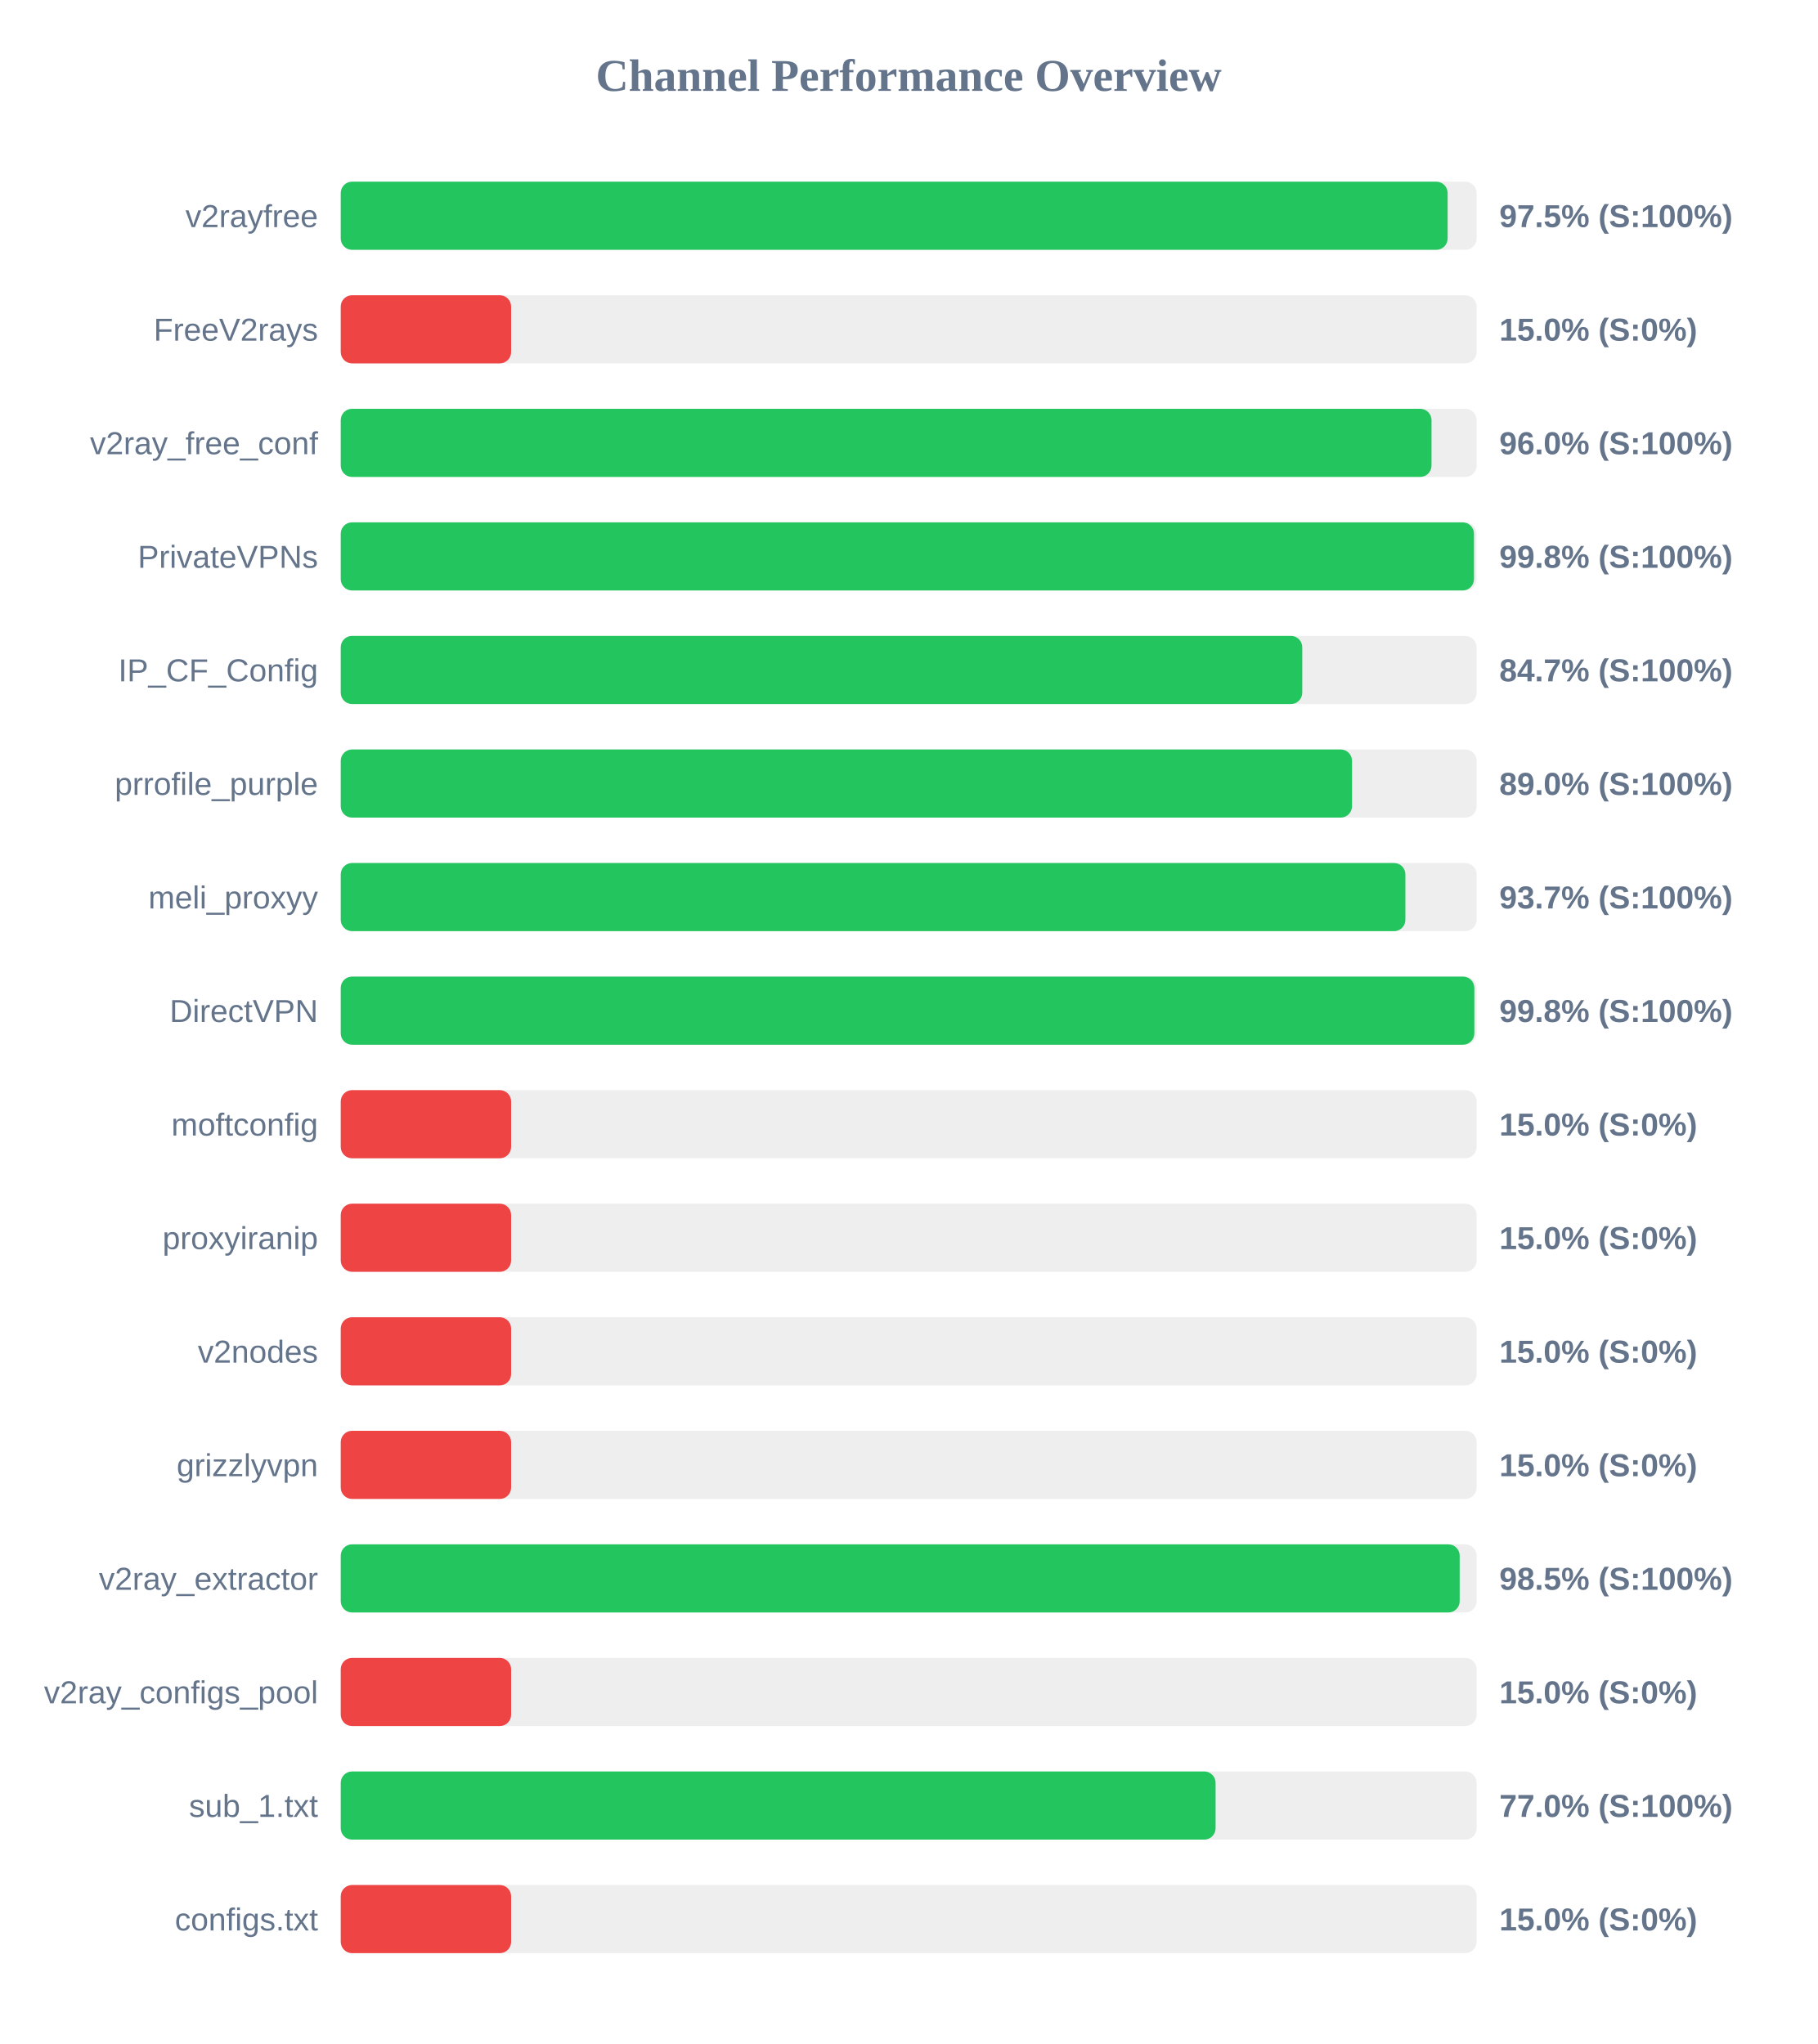
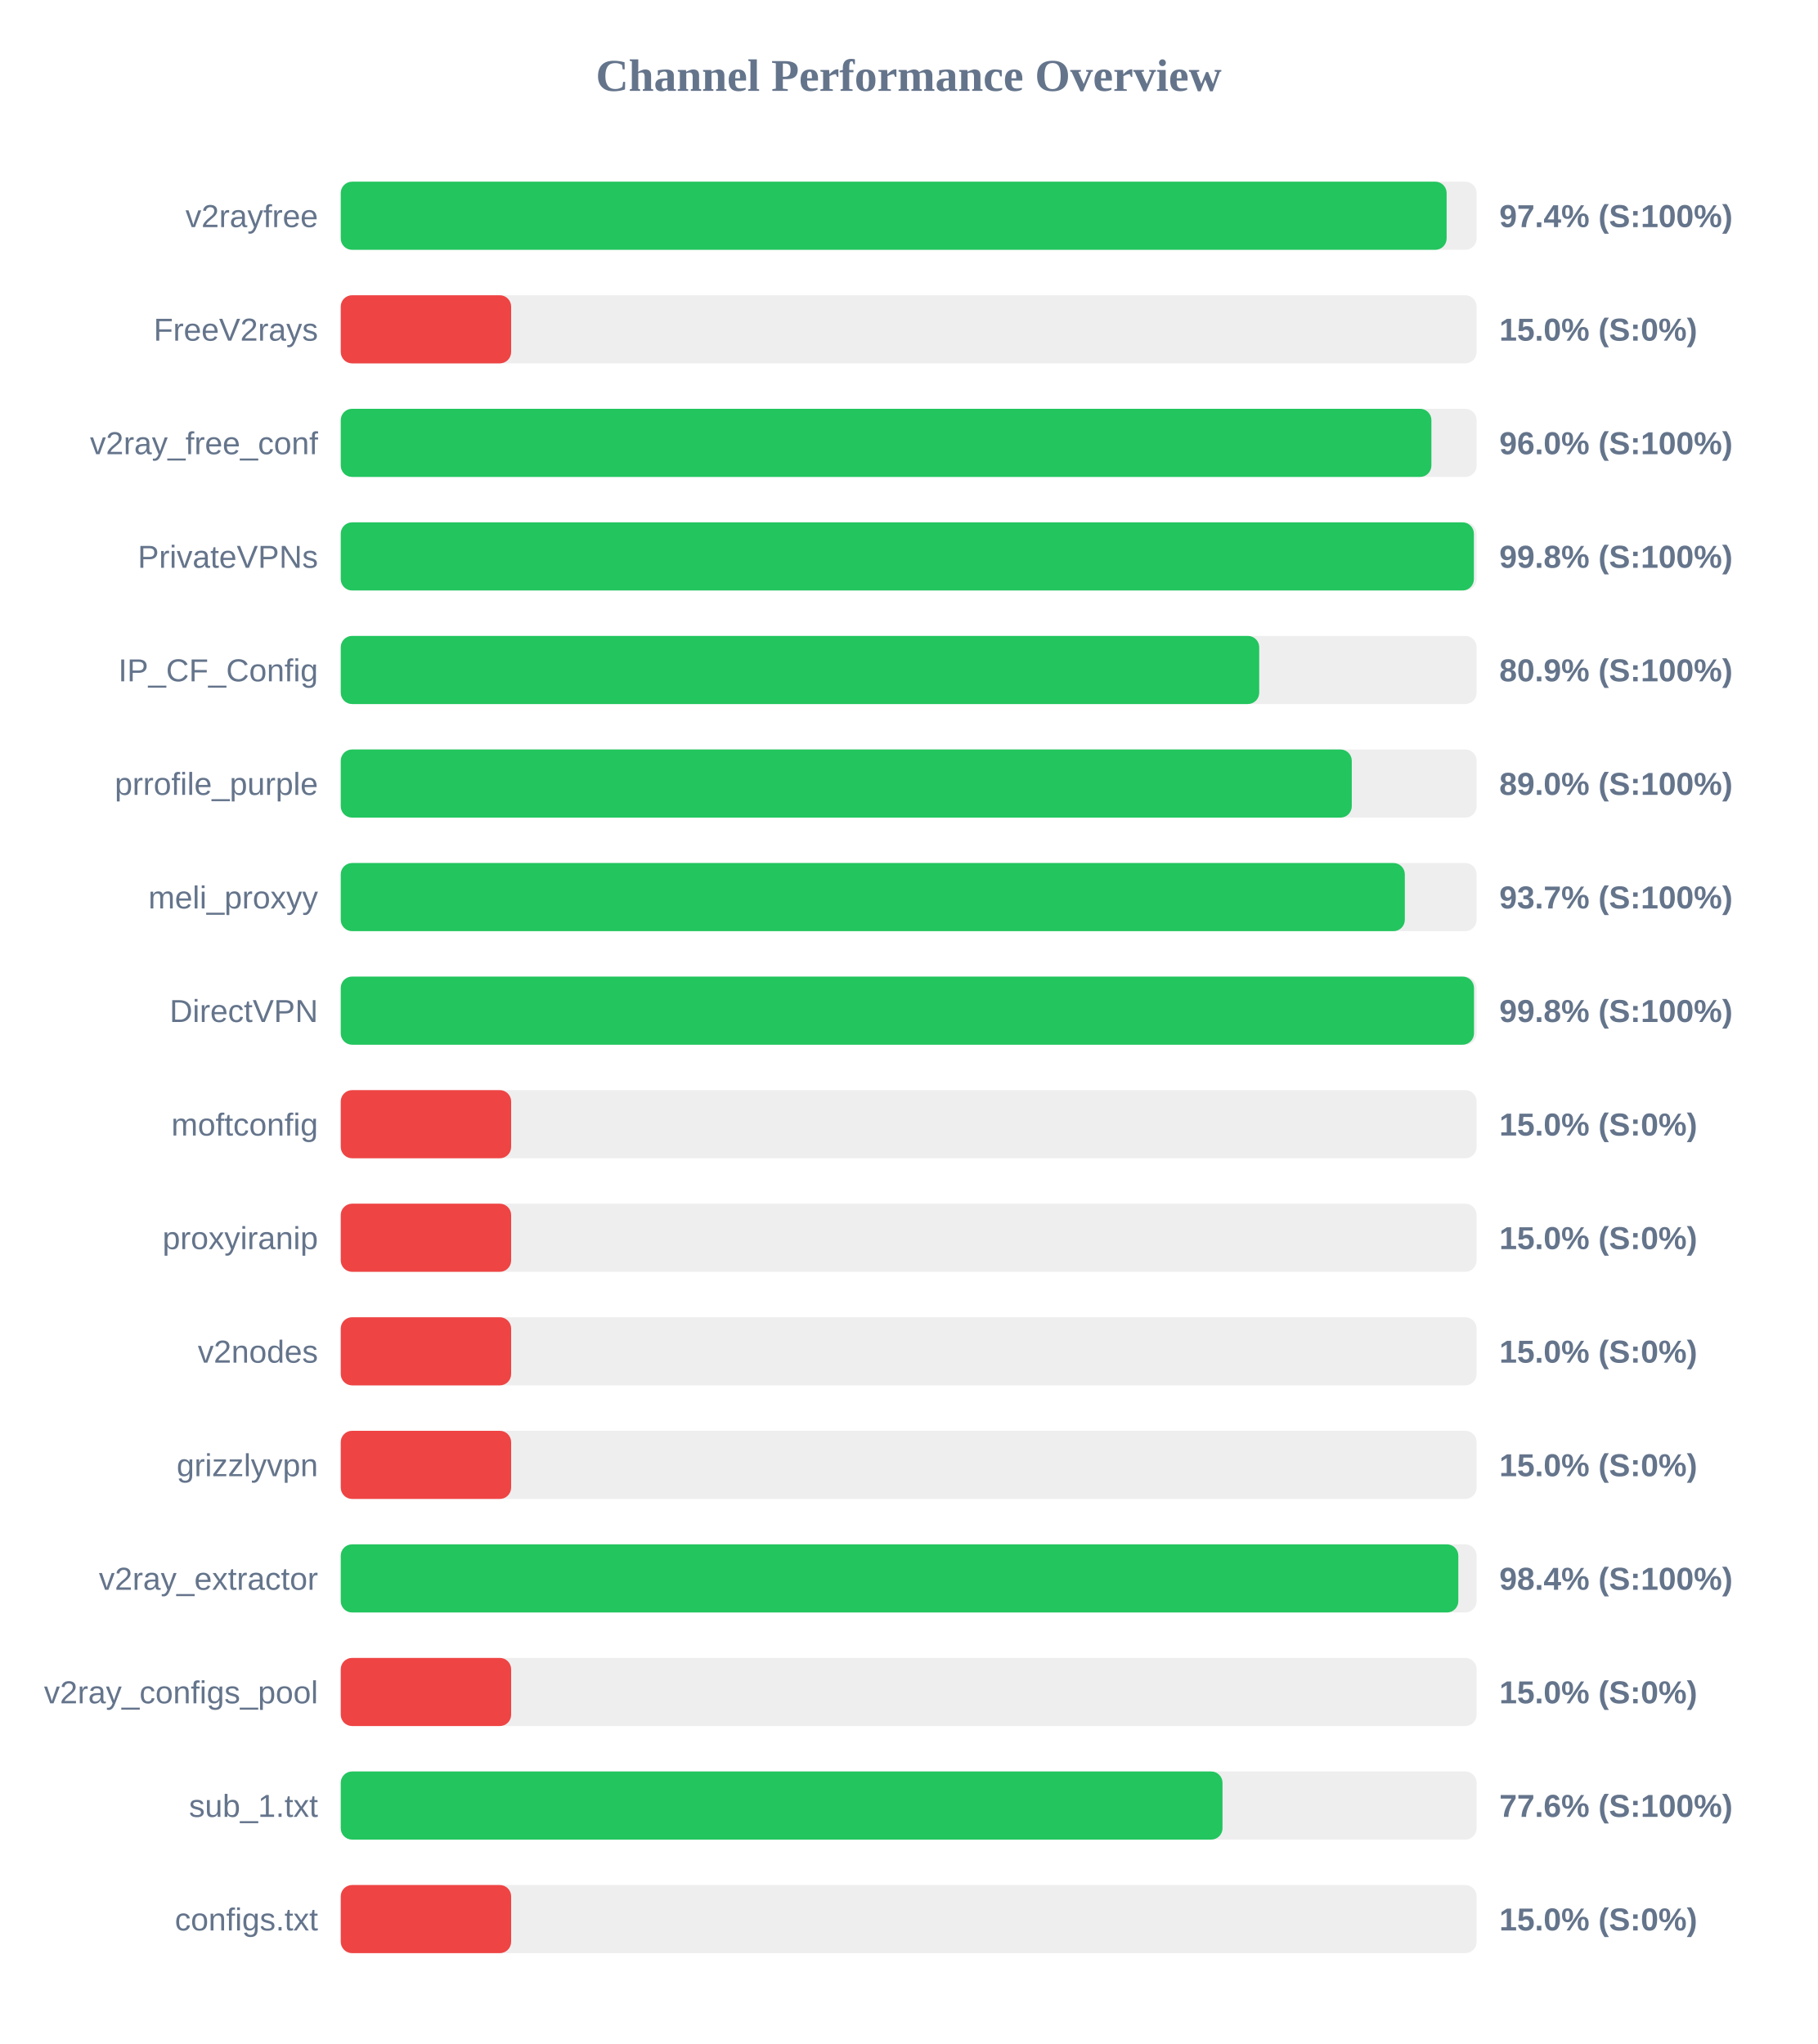
<svg xmlns="http://www.w3.org/2000/svg" width="800" height="900" version="1.1">
  <style>
        .row { font: 14px Arial; fill: #64748b; }
        .score { font: bold 14px Arial; fill: #64748b; }
    </style>
  <text x="400" y="40" text-anchor="middle" font-size="20px" font-weight="bold" fill="#64748b">Channel Performance Overview</text>
  <rect x="150" y="80" width="500" height="30" fill="#eee" rx="5" />
-   <rect x="150" y="80" width="487.25" height="30" fill="#22c55e" rx="5" />
+   <rect x="150" y="80" width="486.8" height="30" fill="#22c55e" rx="5" />
  <text x="140" y="100" text-anchor="end" class="row">v2rayfree</text>
-   <text x="660" y="100" text-anchor="start" class="score">97.5% (S:100%)</text>
+   <text x="660" y="100" text-anchor="start" class="score">97.4% (S:100%)</text>
  <rect x="150" y="130" width="500" height="30" fill="#eee" rx="5" />
  <rect x="150" y="130" width="75.0" height="30" fill="#ef4444" rx="5" />
  <text x="140" y="150" text-anchor="end" class="row">FreeV2rays</text>
  <text x="660" y="150" text-anchor="start" class="score">15.0% (S:0%)</text>
  <rect x="150" y="180" width="500" height="30" fill="#eee" rx="5" />
-   <rect x="150" y="180" width="480.15" height="30" fill="#22c55e" rx="5" />
+   <rect x="150" y="180" width="480.1" height="30" fill="#22c55e" rx="5" />
  <text x="140" y="200" text-anchor="end" class="row">v2ray_free_conf</text>
  <text x="660" y="200" text-anchor="start" class="score">96.0% (S:100%)</text>
  <rect x="150" y="230" width="500" height="30" fill="#eee" rx="5" />
-   <rect x="150" y="230" width="498.85" height="30" fill="#22c55e" rx="5" />
+   <rect x="150" y="230" width="498.8" height="30" fill="#22c55e" rx="5" />
  <text x="140" y="250" text-anchor="end" class="row">PrivateVPNs</text>
  <text x="660" y="250" text-anchor="start" class="score">99.8% (S:100%)</text>
  <rect x="150" y="280" width="500" height="30" fill="#eee" rx="5" />
-   <rect x="150" y="280" width="423.25" height="30" fill="#22c55e" rx="5" />
+   <rect x="150" y="280" width="404.3" height="30" fill="#22c55e" rx="5" />
  <text x="140" y="300" text-anchor="end" class="row">IP_CF_Config</text>
-   <text x="660" y="300" text-anchor="start" class="score">84.7% (S:100%)</text>
+   <text x="660" y="300" text-anchor="start" class="score">80.9% (S:100%)</text>
  <rect x="150" y="330" width="500" height="30" fill="#eee" rx="5" />
-   <rect x="150" y="330" width="445.15" height="30" fill="#22c55e" rx="5" />
+   <rect x="150" y="330" width="445.05" height="30" fill="#22c55e" rx="5" />
  <text x="140" y="350" text-anchor="end" class="row">prrofile_purple</text>
  <text x="660" y="350" text-anchor="start" class="score">89.0% (S:100%)</text>
  <rect x="150" y="380" width="500" height="30" fill="#eee" rx="5" />
-   <rect x="150" y="380" width="468.65" height="30" fill="#22c55e" rx="5" />
+   <rect x="150" y="380" width="468.4" height="30" fill="#22c55e" rx="5" />
  <text x="140" y="400" text-anchor="end" class="row">meli_proxyy</text>
  <text x="660" y="400" text-anchor="start" class="score">93.7% (S:100%)</text>
  <rect x="150" y="430" width="500" height="30" fill="#eee" rx="5" />
-   <rect x="150" y="430" width="499.0" height="30" fill="#22c55e" rx="5" />
+   <rect x="150" y="430" width="498.85" height="30" fill="#22c55e" rx="5" />
  <text x="140" y="450" text-anchor="end" class="row">DirectVPN</text>
  <text x="660" y="450" text-anchor="start" class="score">99.8% (S:100%)</text>
  <rect x="150" y="480" width="500" height="30" fill="#eee" rx="5" />
  <rect x="150" y="480" width="75.0" height="30" fill="#ef4444" rx="5" />
  <text x="140" y="500" text-anchor="end" class="row">moftconfig</text>
  <text x="660" y="500" text-anchor="start" class="score">15.0% (S:0%)</text>
  <rect x="150" y="530" width="500" height="30" fill="#eee" rx="5" />
  <rect x="150" y="530" width="75.0" height="30" fill="#ef4444" rx="5" />
  <text x="140" y="550" text-anchor="end" class="row">proxyiranip</text>
  <text x="660" y="550" text-anchor="start" class="score">15.0% (S:0%)</text>
  <rect x="150" y="580" width="500" height="30" fill="#eee" rx="5" />
  <rect x="150" y="580" width="75.0" height="30" fill="#ef4444" rx="5" />
  <text x="140" y="600" text-anchor="end" class="row">v2nodes</text>
  <text x="660" y="600" text-anchor="start" class="score">15.0% (S:0%)</text>
  <rect x="150" y="630" width="500" height="30" fill="#eee" rx="5" />
  <rect x="150" y="630" width="75.0" height="30" fill="#ef4444" rx="5" />
  <text x="140" y="650" text-anchor="end" class="row">grizzlyvpn</text>
  <text x="660" y="650" text-anchor="start" class="score">15.0% (S:0%)</text>
  <rect x="150" y="680" width="500" height="30" fill="#eee" rx="5" />
-   <rect x="150" y="680" width="492.55" height="30" fill="#22c55e" rx="5" />
+   <rect x="150" y="680" width="491.95" height="30" fill="#22c55e" rx="5" />
  <text x="140" y="700" text-anchor="end" class="row">v2ray_extractor</text>
-   <text x="660" y="700" text-anchor="start" class="score">98.5% (S:100%)</text>
+   <text x="660" y="700" text-anchor="start" class="score">98.4% (S:100%)</text>
  <rect x="150" y="730" width="500" height="30" fill="#eee" rx="5" />
  <rect x="150" y="730" width="75.0" height="30" fill="#ef4444" rx="5" />
  <text x="140" y="750" text-anchor="end" class="row">v2ray_configs_pool</text>
  <text x="660" y="750" text-anchor="start" class="score">15.0% (S:0%)</text>
  <rect x="150" y="780" width="500" height="30" fill="#eee" rx="5" />
-   <rect x="150" y="780" width="385.1" height="30" fill="#22c55e" rx="5" />
+   <rect x="150" y="780" width="388.15" height="30" fill="#22c55e" rx="5" />
  <text x="140" y="800" text-anchor="end" class="row">sub_1.txt</text>
-   <text x="660" y="800" text-anchor="start" class="score">77.0% (S:100%)</text>
+   <text x="660" y="800" text-anchor="start" class="score">77.6% (S:100%)</text>
  <rect x="150" y="830" width="500" height="30" fill="#eee" rx="5" />
  <rect x="150" y="830" width="75.0" height="30" fill="#ef4444" rx="5" />
  <text x="140" y="850" text-anchor="end" class="row">configs.txt</text>
  <text x="660" y="850" text-anchor="start" class="score">15.0% (S:0%)</text>
</svg>
